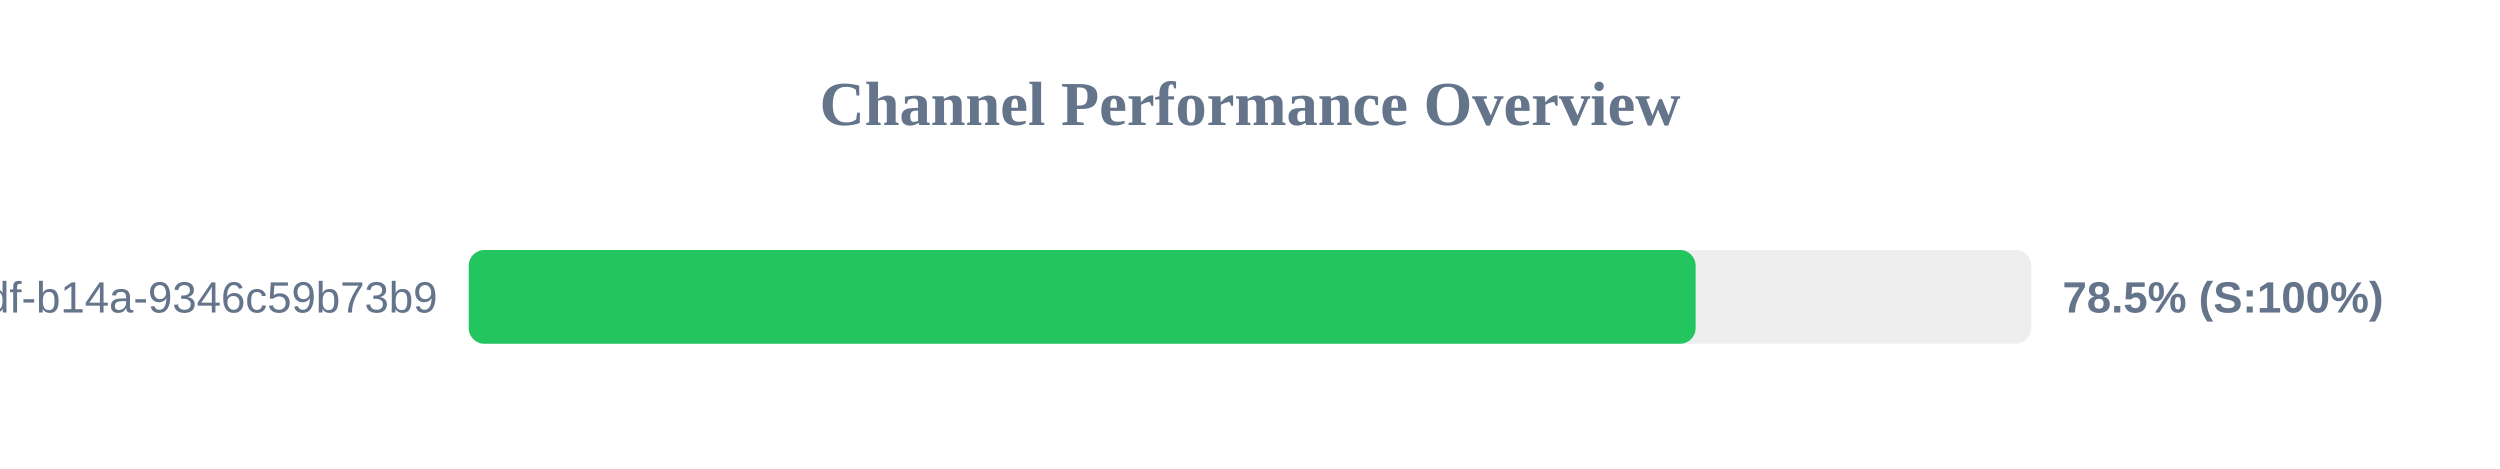
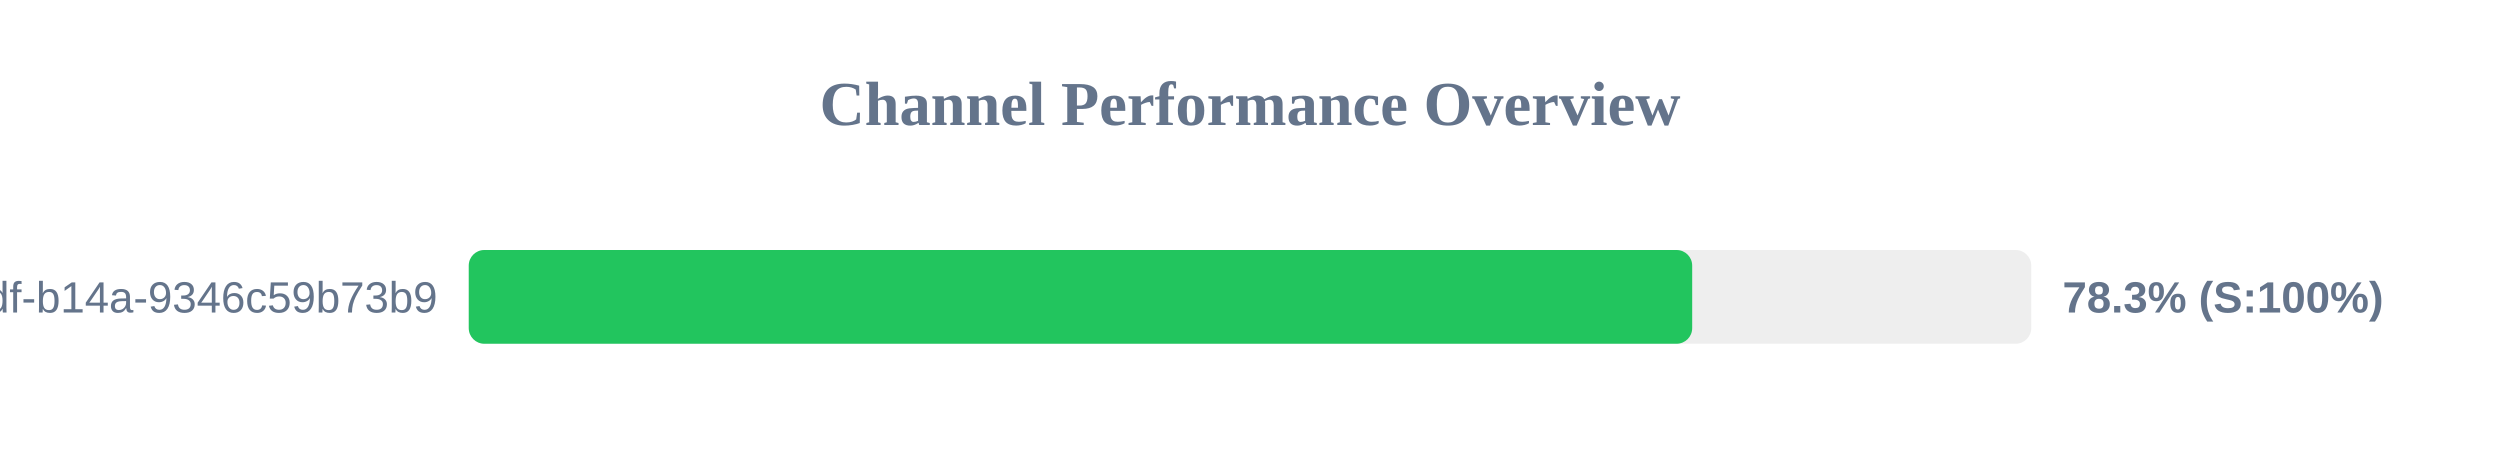
<svg xmlns="http://www.w3.org/2000/svg" width="800" height="150" version="1.1">
  <style>
        .row { font: 14px Arial; fill: #64748b; }
        .score { font: bold 14px Arial; fill: #64748b; }
    </style>
  <text x="400" y="40" text-anchor="middle" font-size="20px" font-weight="bold" fill="#64748b">Channel Performance Overview</text>
  <rect x="150" y="80" width="500" height="30" fill="#eee" rx="5" />
-   <rect x="150" y="80" width="392.6" height="30" fill="#22c55e" rx="5" />
+   <rect x="150" y="80" width="391.5" height="30" fill="#22c55e" rx="5" />
  <text x="140" y="100" text-anchor="end" class="row">?uuid=55ca7a9e-cf90-49df-b14a-9346c59b73b9</text>
-   <text x="660" y="100" text-anchor="start" class="score">78.5% (S:100%)</text>
+   <text x="660" y="100" text-anchor="start" class="score">78.3% (S:100%)</text>
</svg>
